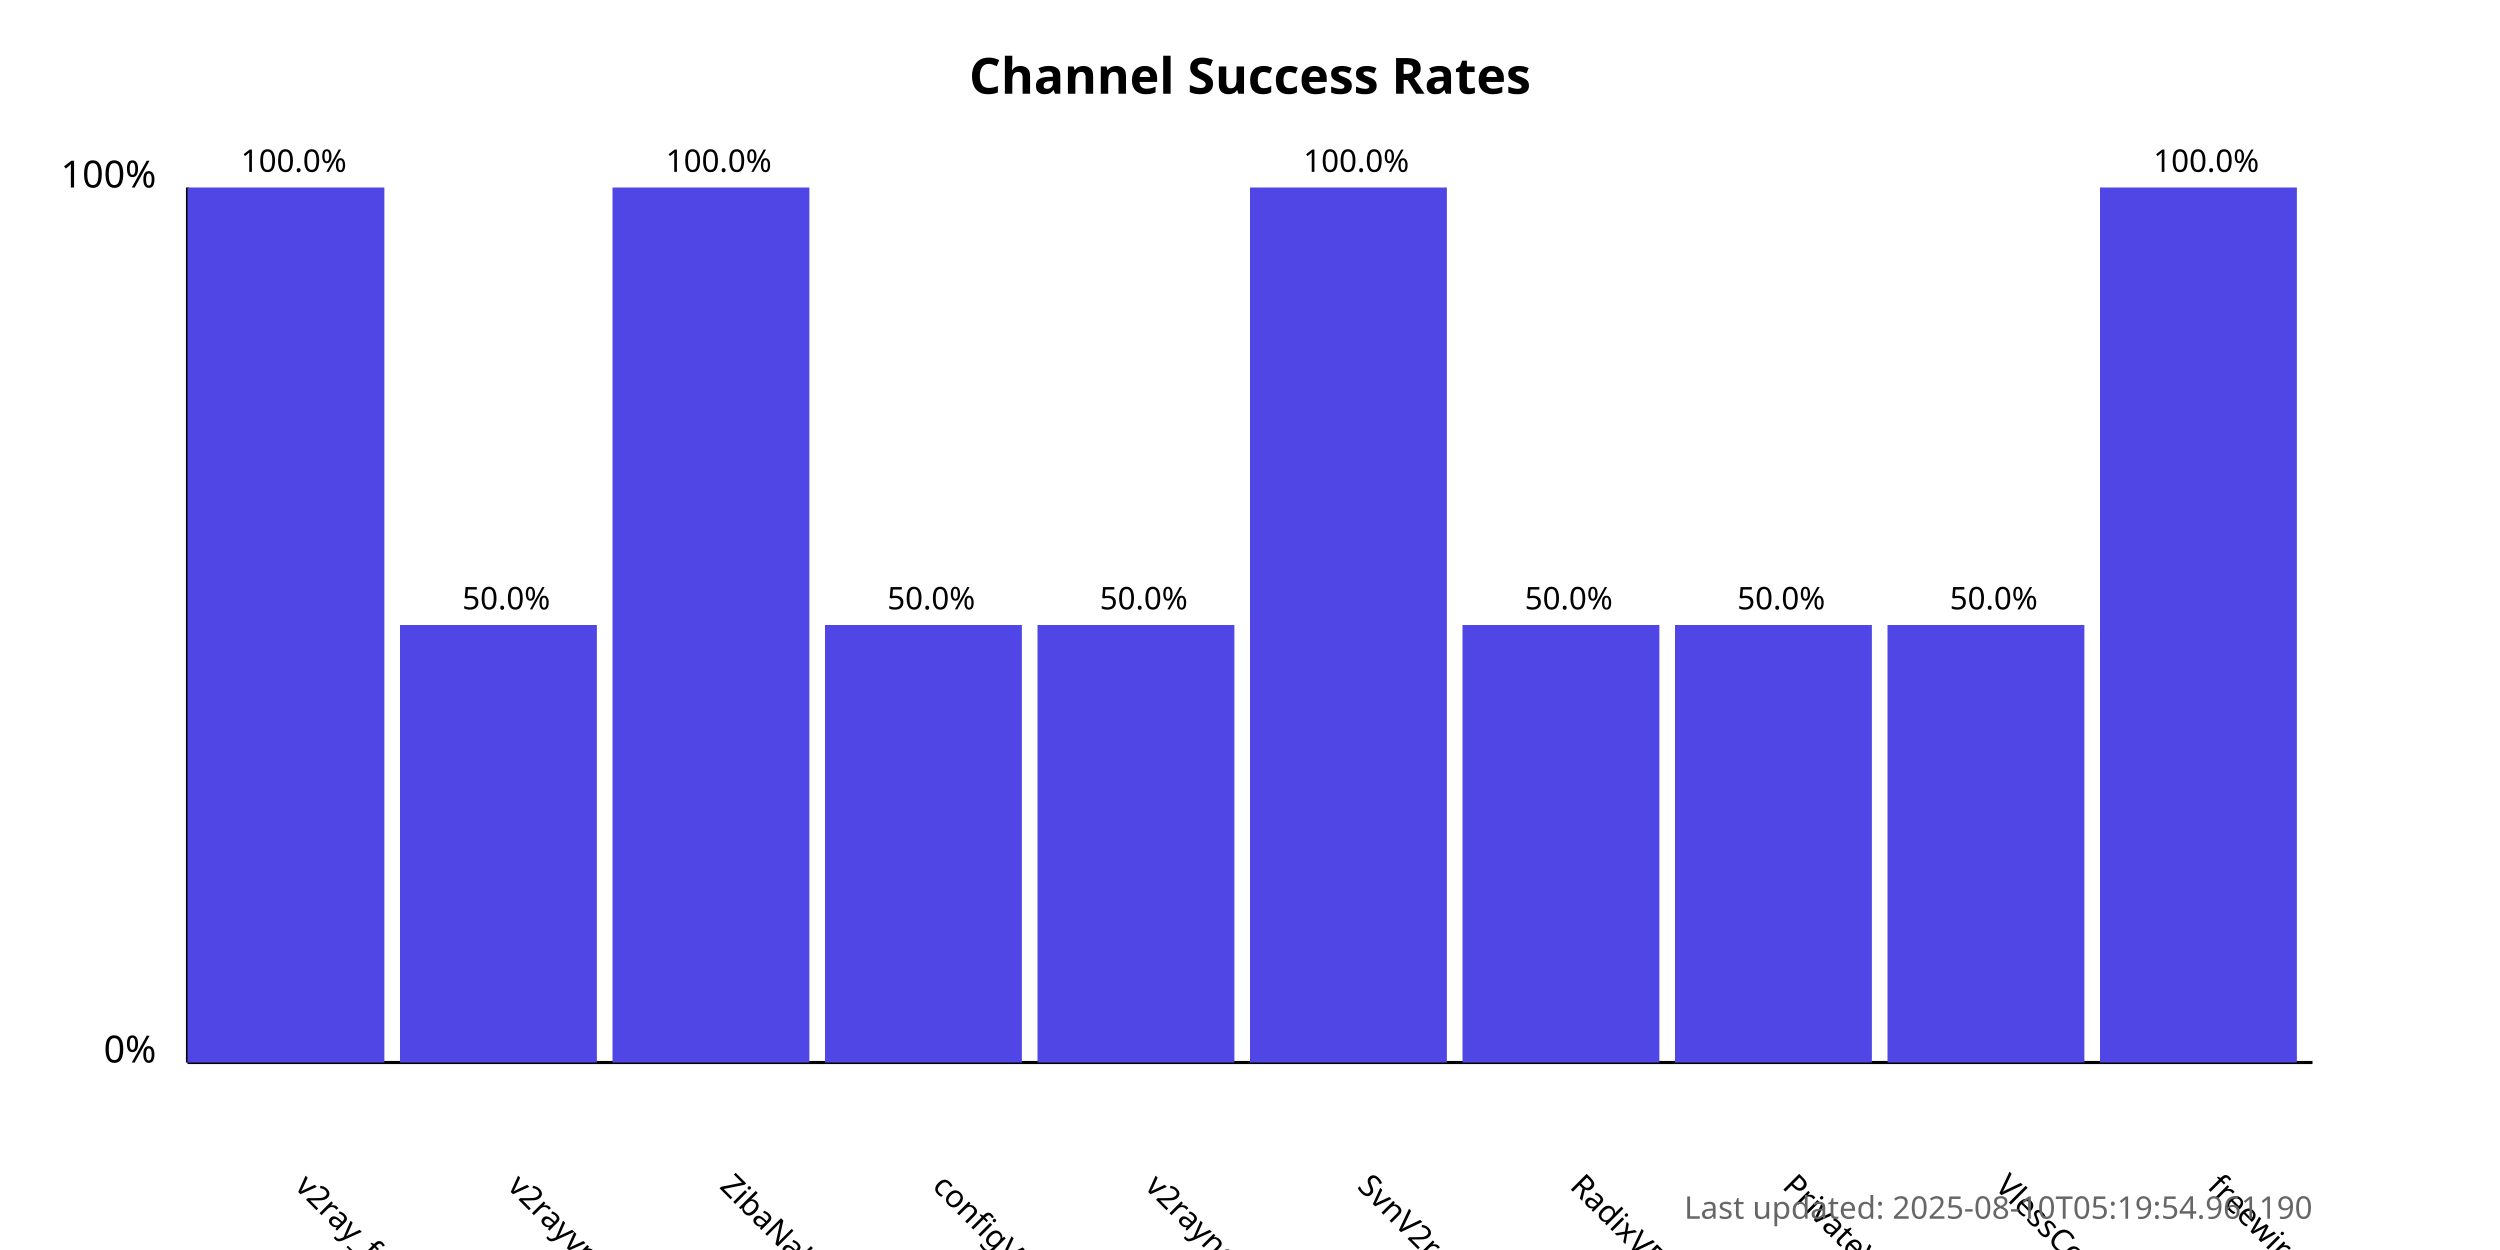
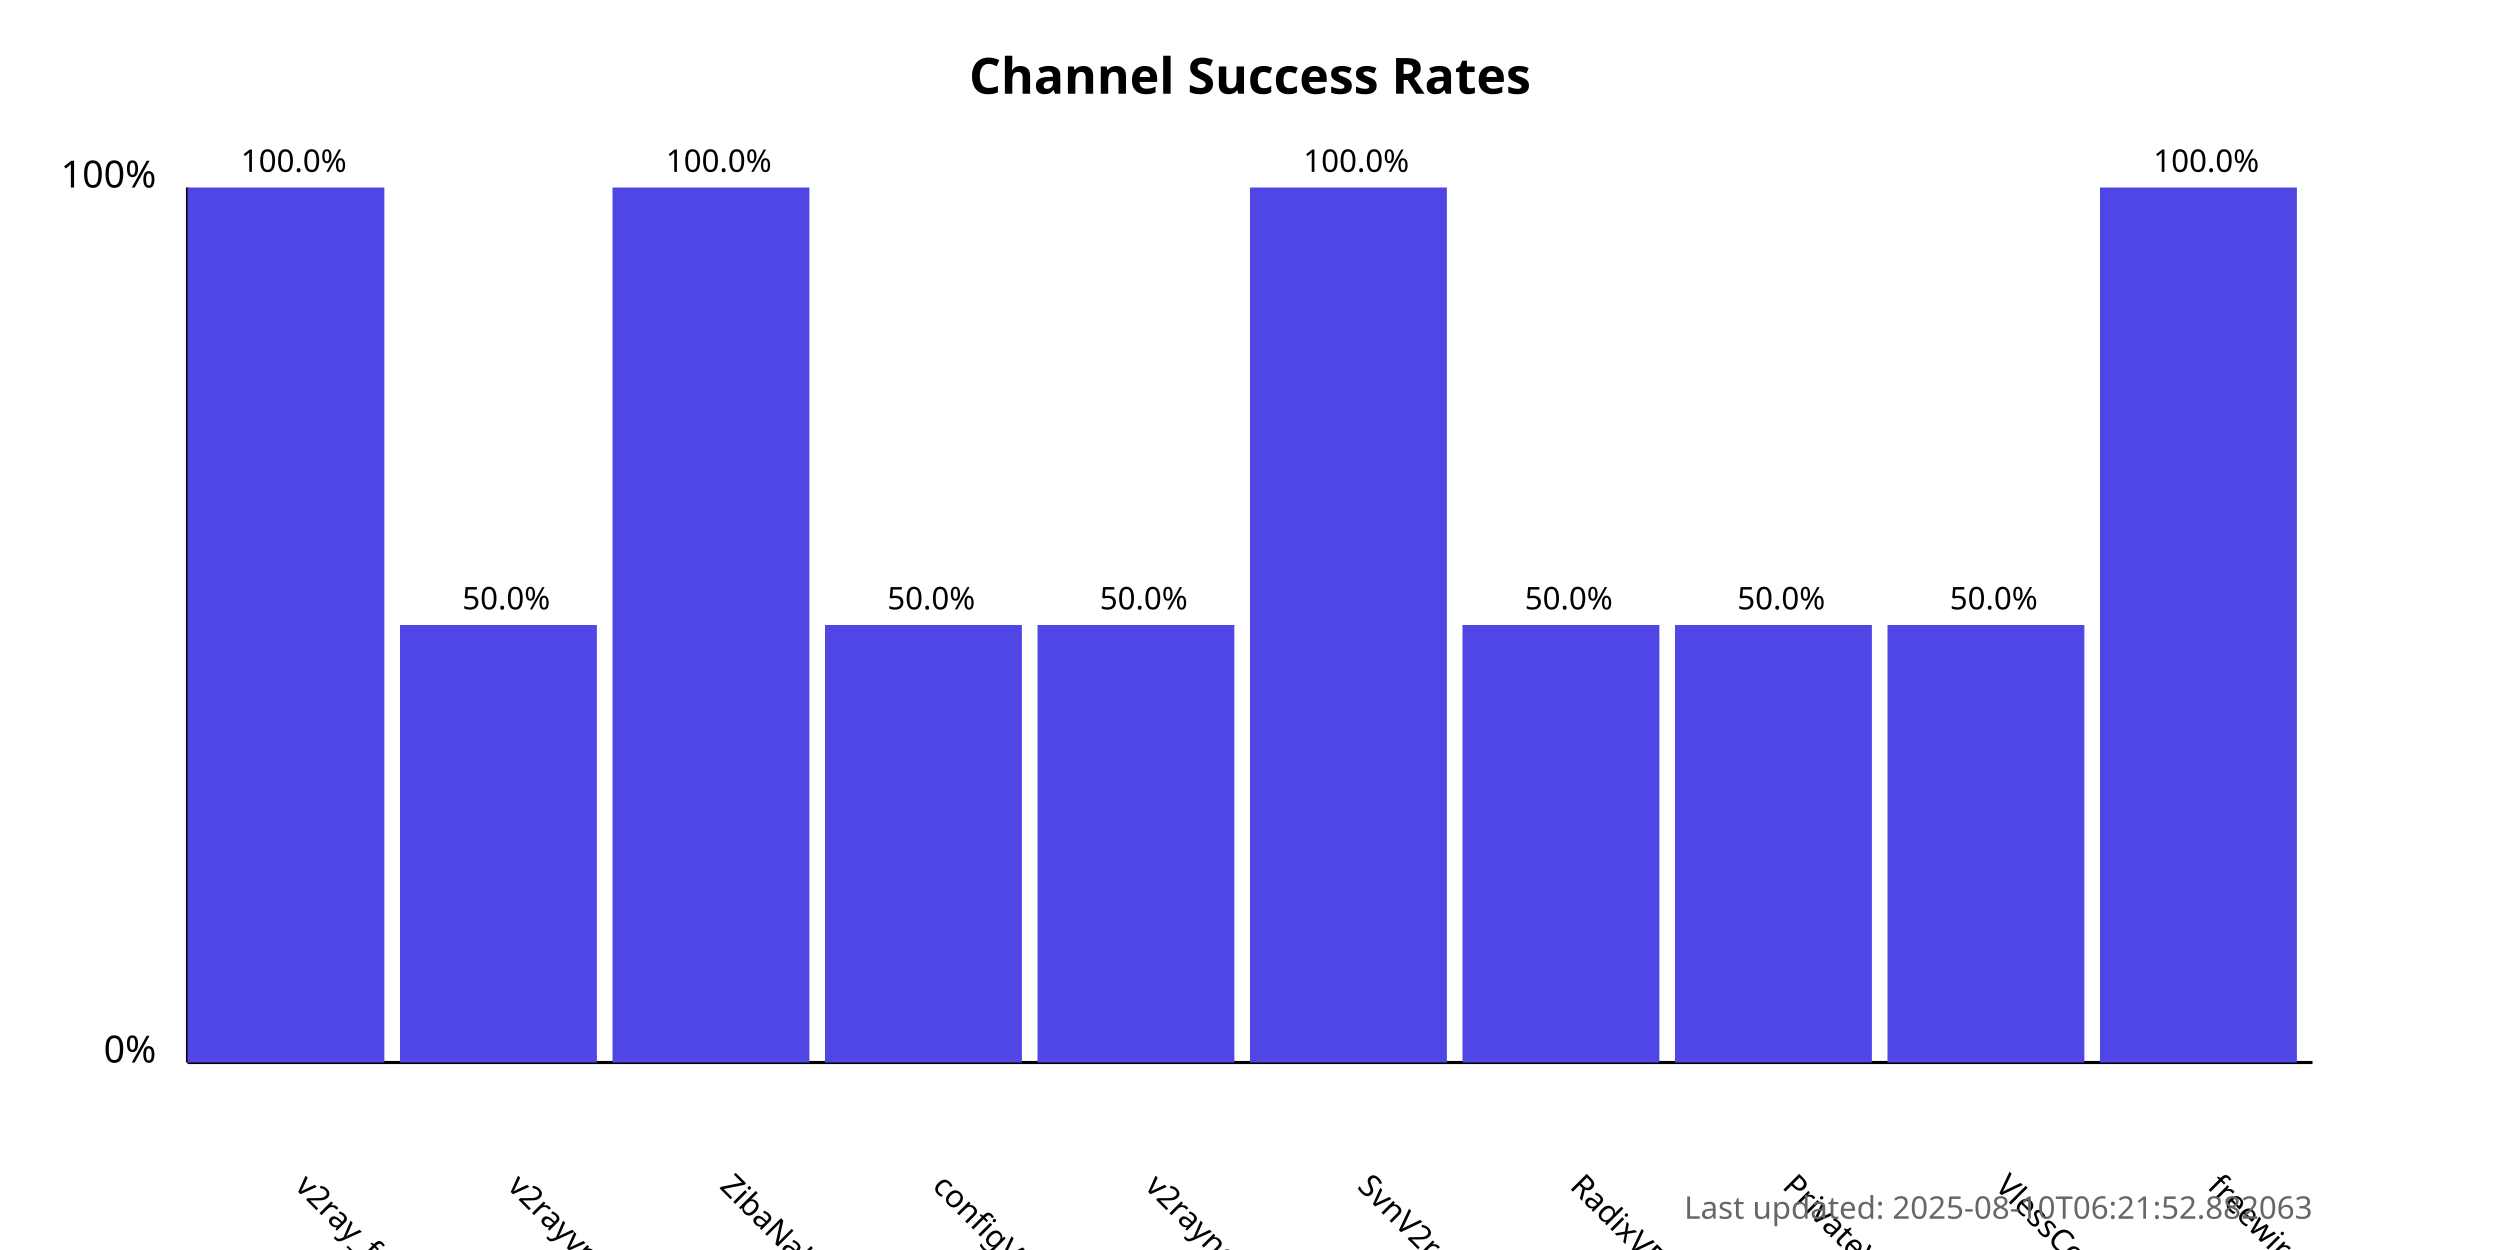
<svg xmlns="http://www.w3.org/2000/svg" width="800" height="400">
  <style>
            .chart-title { font: bold 16px sans-serif; }
            .axis-label { font: 12px sans-serif; }
            .tick-label { font: 10px sans-serif; }
            .bar { fill: #4f46e5; }
            .bar:hover { fill: #6366f1; }
            .timestamp { font: 10px sans-serif; fill: #666; }
        </style>
  <text x="400.0" y="30" text-anchor="middle" class="chart-title">
            Channel Success Rates
        </text>
  <line x1="60" y1="340" x2="60" y2="60" stroke="black" stroke-width="1" />
  <line x1="60" y1="340" x2="740" y2="340" stroke="black" stroke-width="1" />
  <text x="50" y="340" text-anchor="end" class="axis-label">0%</text>
  <text x="50" y="60" text-anchor="end" class="axis-label">100%</text>
  <g>
    <rect x="60" y="60.0" width="63.0" height="280.0" class="bar" />
    <text x="94.0" y="380" transform="rotate(45, 94.0, 380)" text-anchor="start" class="tick-label">
                v2ray_free_conf
            </text>
    <text x="94.0" y="55.0" text-anchor="middle" class="tick-label">
                100.0%
            </text>
  </g>
  <g>
    <rect x="128.0" y="200.0" width="63.0" height="140.0" class="bar" />
    <text x="162.0" y="380" transform="rotate(45, 162.0, 380)" text-anchor="start" class="tick-label">
                v2rayvpno
            </text>
    <text x="162.0" y="195.0" text-anchor="middle" class="tick-label">
                50.0%
            </text>
  </g>
  <g>
    <rect x="196.0" y="60.0" width="63.0" height="280.0" class="bar" />
    <text x="230.0" y="380" transform="rotate(45, 230.0, 380)" text-anchor="start" class="tick-label">
                ZibaNabz
            </text>
    <text x="230.0" y="55.0" text-anchor="middle" class="tick-label">
                100.0%
            </text>
  </g>
  <g>
    <rect x="264.0" y="200.0" width="63.0" height="140.0" class="bar" />
    <text x="298.0" y="380" transform="rotate(45, 298.0, 380)" text-anchor="start" class="tick-label">
                configV2rayForFree
            </text>
    <text x="298.0" y="195.0" text-anchor="middle" class="tick-label">
                50.0%
            </text>
  </g>
  <g>
    <rect x="332.0" y="200.0" width="63.0" height="140.0" class="bar" />
    <text x="366.0" y="380" transform="rotate(45, 366.0, 380)" text-anchor="start" class="tick-label">
                v2rayngvpn
            </text>
    <text x="366.0" y="195.0" text-anchor="middle" class="tick-label">
                50.0%
            </text>
  </g>
  <g>
    <rect x="400.0" y="60.0" width="63.0" height="280.0" class="bar" />
    <text x="434.0" y="380" transform="rotate(45, 434.0, 380)" text-anchor="start" class="tick-label">
                SvnV2ray
            </text>
    <text x="434.0" y="55.0" text-anchor="middle" class="tick-label">
                100.0%
            </text>
  </g>
  <g>
    <rect x="468.0" y="200.0" width="63.0" height="140.0" class="bar" />
    <text x="502.0" y="380" transform="rotate(45, 502.0, 380)" text-anchor="start" class="tick-label">
                RadixVPN
            </text>
    <text x="502.0" y="195.0" text-anchor="middle" class="tick-label">
                50.0%
            </text>
  </g>
  <g>
    <rect x="536.0" y="200.0" width="63.0" height="140.0" class="bar" />
    <text x="570.0" y="380" transform="rotate(45, 570.0, 380)" text-anchor="start" class="tick-label">
                PrivateVPNs
            </text>
    <text x="570.0" y="195.0" text-anchor="middle" class="tick-label">
                50.0%
            </text>
  </g>
  <g>
    <rect x="604.0" y="200.0" width="63.0" height="140.0" class="bar" />
    <text x="638.0" y="380" transform="rotate(45, 638.0, 380)" text-anchor="start" class="tick-label">
                VlessConfig
            </text>
    <text x="638.0" y="195.0" text-anchor="middle" class="tick-label">
                50.0%
            </text>
  </g>
  <g>
    <rect x="672.0" y="60.0" width="63.0" height="280.0" class="bar" />
    <text x="706.0" y="380" transform="rotate(45, 706.0, 380)" text-anchor="start" class="tick-label">
                freewireguard
            </text>
    <text x="706.0" y="55.0" text-anchor="middle" class="tick-label">
                100.0%
            </text>
  </g>
  <text x="740" y="390" text-anchor="end" class="timestamp">
-             Last updated: 2025-08-10T05:19:54.961190
+             Last updated: 2025-08-10T06:21:52.882063
        </text>
</svg>
